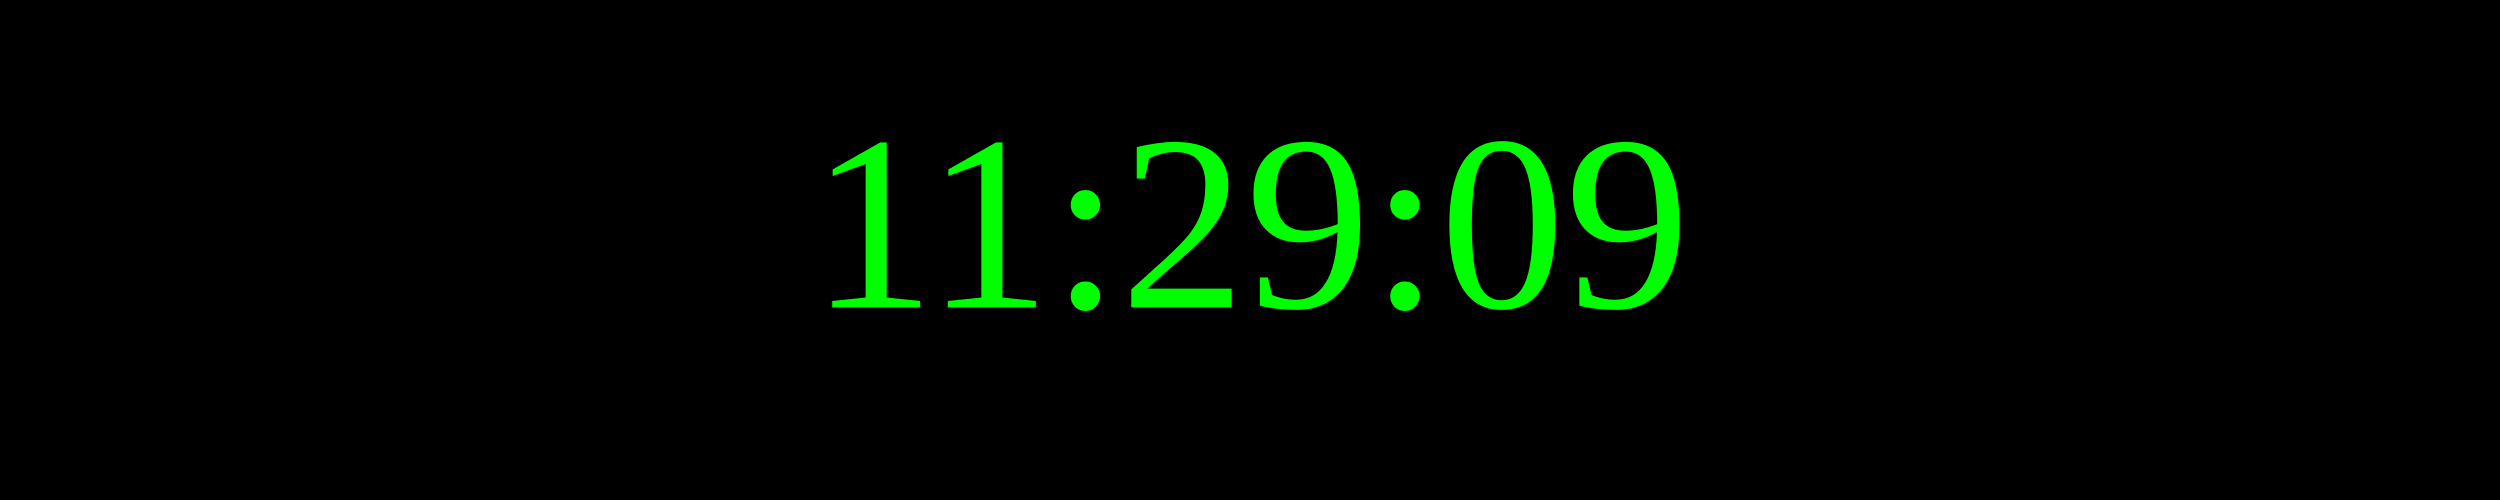
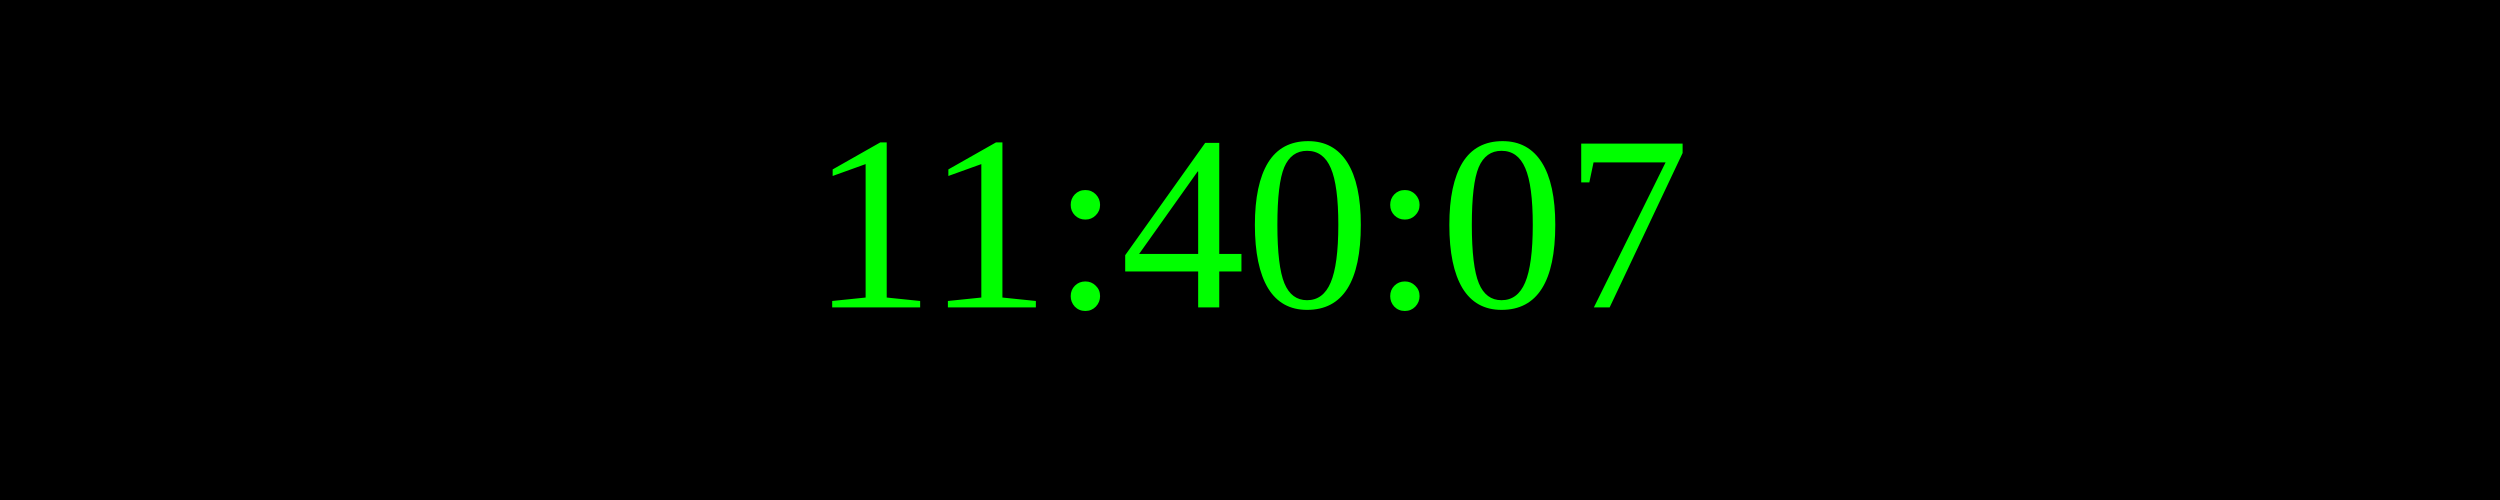
<svg xmlns="http://www.w3.org/2000/svg" width="250" height="50">
  <rect width="100%" height="100%" fill="black" />
  <text x="50%" y="50%" font-size="25" fill="lime" text-anchor="middle" dominant-baseline="middle">
- 11:29:09
+ 11:40:07
</text>
</svg>
